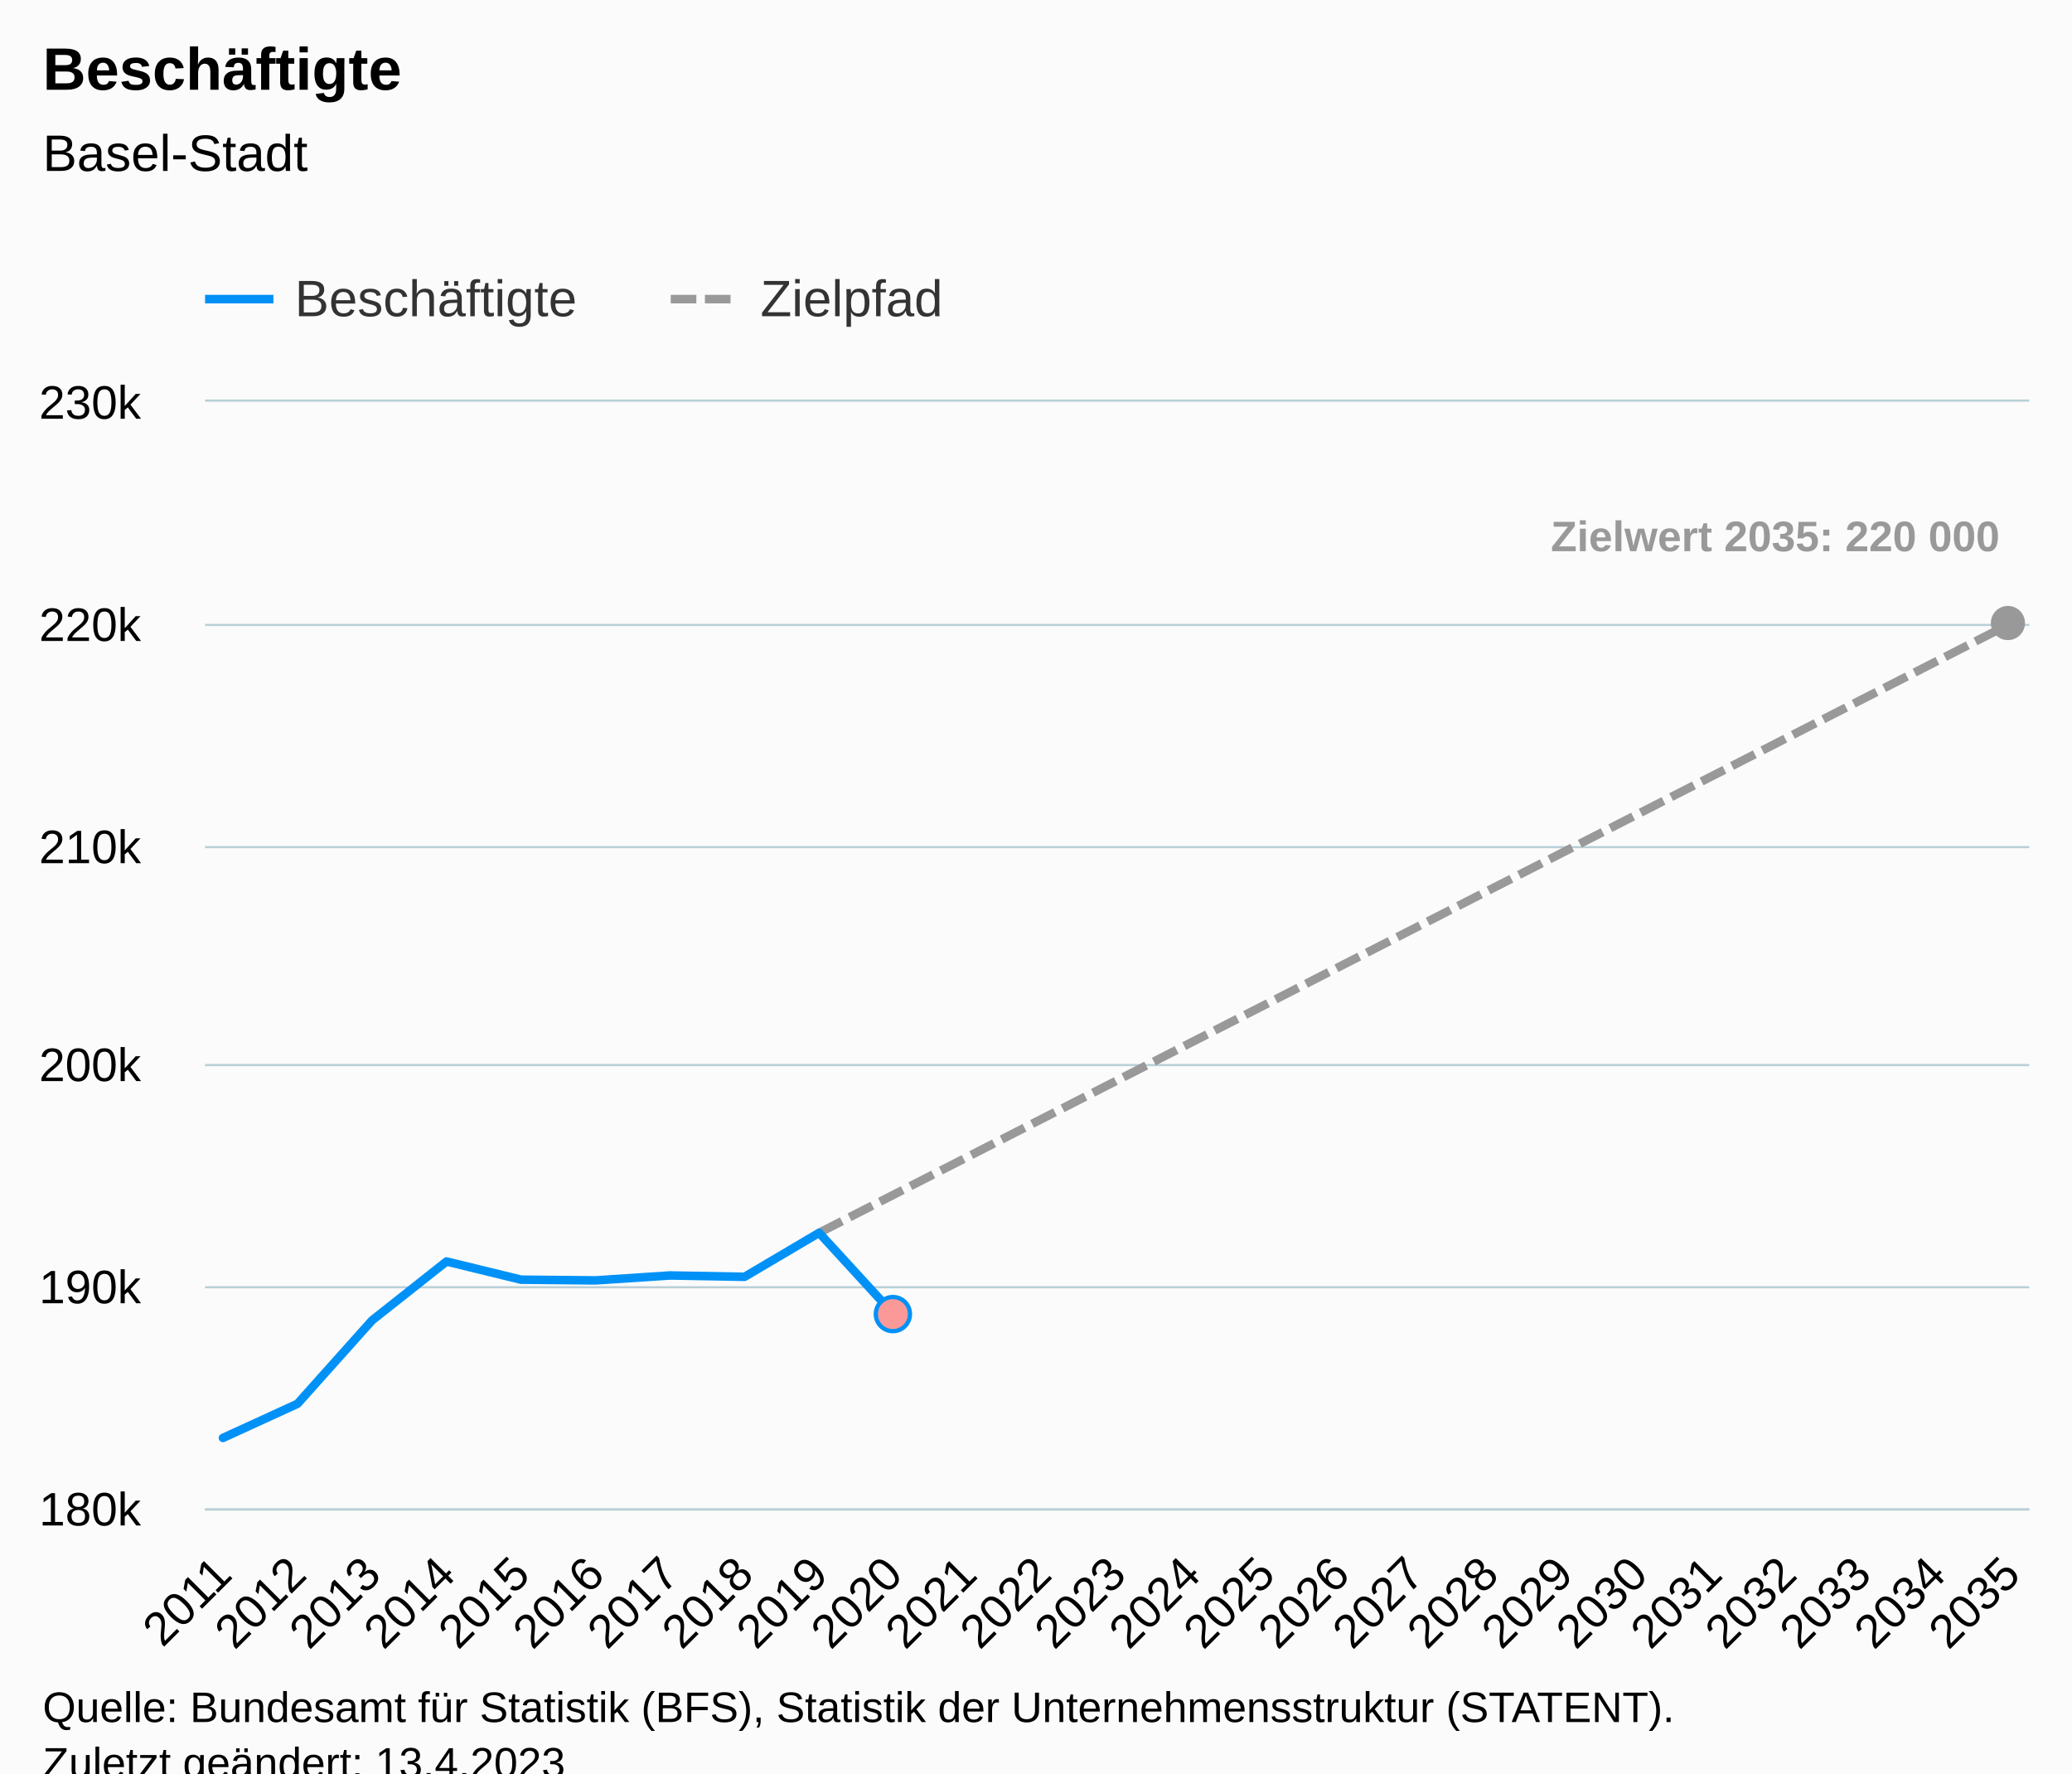
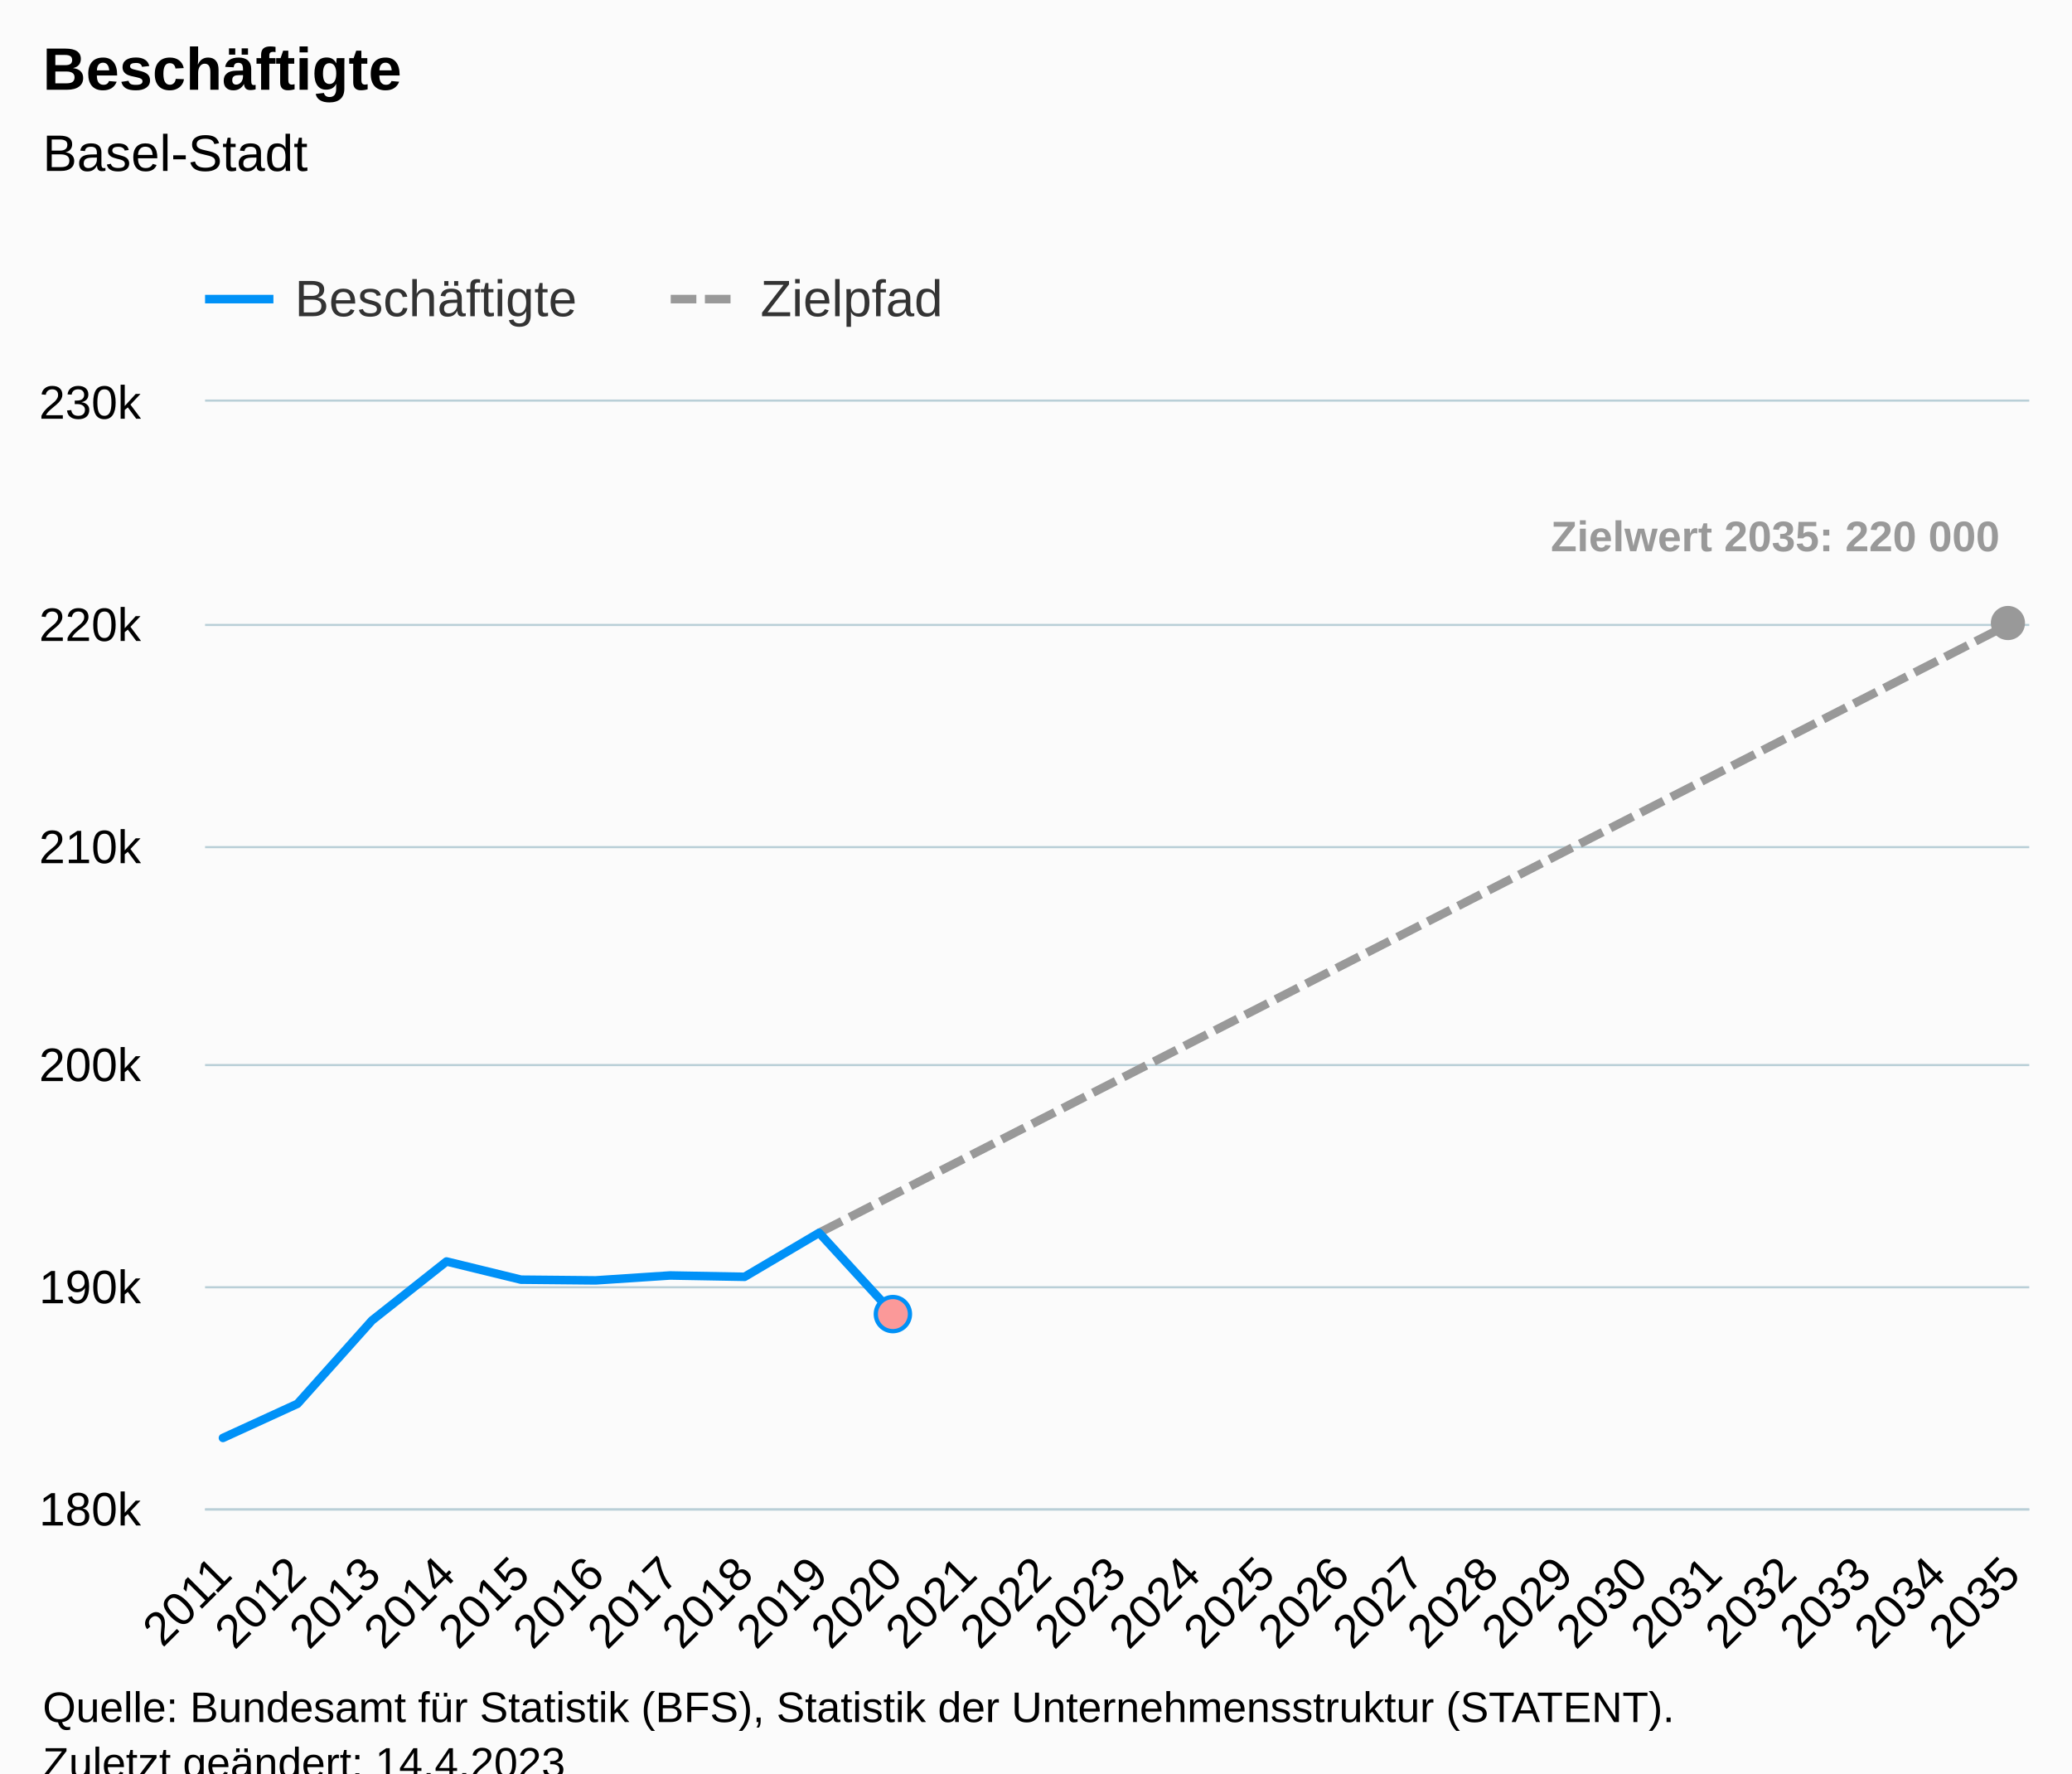
<svg xmlns="http://www.w3.org/2000/svg" version="1.1" class="highcharts-root" style="font-family:Arial;font-size:12px;" viewBox="0 0 485 415">
  <defs>
-     <clipPath id="highcharts-jzt992g-82-">
+     <clipPath id="highcharts-llk7i6g-82-">
      <rect x="0" y="0" width="427" height="259" fill="none" />
    </clipPath>
-     <clipPath id="highcharts-jzt992g-108-">
+     <clipPath id="highcharts-llk7i6g-108-">
      <rect x="0" y="0" width="427" height="259" fill="none" />
    </clipPath>
-     <clipPath id="highcharts-jzt992g-159-">
+     <clipPath id="highcharts-llk7i6g-159-">
      <rect x="48" y="94" width="427" height="259" fill="none" />
    </clipPath>
  </defs>
  <rect fill="#fbfbfb" class="highcharts-background" x="0" y="0" width="485" height="428" rx="0" ry="0" />
  <rect fill="none" class="highcharts-plot-background" x="48" y="94" width="427" height="259" />
  <g class="highcharts-pane-group" data-z-index="0" />
  <g class="highcharts-grid highcharts-xaxis-grid" data-z-index="1">
    <path fill="none" data-z-index="1" class="highcharts-grid-line" d="M 51.5 94 L 51.5 353" opacity="1" />
    <path fill="none" data-z-index="1" class="highcharts-grid-line" d="M 69.5 94 L 69.5 353" opacity="1" />
    <path fill="none" data-z-index="1" class="highcharts-grid-line" d="M 86.5 94 L 86.5 353" opacity="1" />
    <path fill="none" data-z-index="1" class="highcharts-grid-line" d="M 104.5 94 L 104.5 353" opacity="1" />
    <path fill="none" data-z-index="1" class="highcharts-grid-line" d="M 121.5 94 L 121.5 353" opacity="1" />
    <path fill="none" data-z-index="1" class="highcharts-grid-line" d="M 138.5 94 L 138.5 353" opacity="1" />
    <path fill="none" data-z-index="1" class="highcharts-grid-line" d="M 156.5 94 L 156.5 353" opacity="1" />
    <path fill="none" data-z-index="1" class="highcharts-grid-line" d="M 173.5 94 L 173.5 353" opacity="1" />
    <path fill="none" data-z-index="1" class="highcharts-grid-line" d="M 191.5 94 L 191.5 353" opacity="1" />
    <path fill="none" data-z-index="1" class="highcharts-grid-line" d="M 208.5 94 L 208.5 353" opacity="1" />
    <path fill="none" data-z-index="1" class="highcharts-grid-line" d="M 226.5 94 L 226.5 353" opacity="1" />
    <path fill="none" data-z-index="1" class="highcharts-grid-line" d="M 243.5 94 L 243.5 353" opacity="1" />
    <path fill="none" data-z-index="1" class="highcharts-grid-line" d="M 261.5 94 L 261.5 353" opacity="1" />
    <path fill="none" data-z-index="1" class="highcharts-grid-line" d="M 278.5 94 L 278.5 353" opacity="1" />
    <path fill="none" data-z-index="1" class="highcharts-grid-line" d="M 295.5 94 L 295.5 353" opacity="1" />
    <path fill="none" data-z-index="1" class="highcharts-grid-line" d="M 313.5 94 L 313.5 353" opacity="1" />
    <path fill="none" data-z-index="1" class="highcharts-grid-line" d="M 330.5 94 L 330.5 353" opacity="1" />
    <path fill="none" data-z-index="1" class="highcharts-grid-line" d="M 348.5 94 L 348.5 353" opacity="1" />
    <path fill="none" data-z-index="1" class="highcharts-grid-line" d="M 365.5 94 L 365.5 353" opacity="1" />
    <path fill="none" data-z-index="1" class="highcharts-grid-line" d="M 383.5 94 L 383.5 353" opacity="1" />
    <path fill="none" data-z-index="1" class="highcharts-grid-line" d="M 400.5 94 L 400.5 353" opacity="1" />
    <path fill="none" data-z-index="1" class="highcharts-grid-line" d="M 417.5 94 L 417.5 353" opacity="1" />
    <path fill="none" data-z-index="1" class="highcharts-grid-line" d="M 435.5 94 L 435.5 353" opacity="1" />
    <path fill="none" data-z-index="1" class="highcharts-grid-line" d="M 452.5 94 L 452.5 353" opacity="1" />
    <path fill="none" data-z-index="1" class="highcharts-grid-line" d="M 470.5 94 L 470.5 353" opacity="1" />
  </g>
  <g class="highcharts-grid highcharts-yaxis-grid" data-z-index="1">
    <path fill="none" stroke="#B9CFD7" stroke-width="0.5" data-z-index="1" class="highcharts-grid-line" d="M 48 353.25 L 475 353.25" opacity="1" />
    <path fill="none" stroke="#B9CFD7" stroke-width="0.5" data-z-index="1" class="highcharts-grid-line" d="M 48 301.25 L 475 301.25" opacity="1" />
    <path fill="none" stroke="#B9CFD7" stroke-width="0.5" data-z-index="1" class="highcharts-grid-line" d="M 48 249.25 L 475 249.25" opacity="1" />
    <path fill="none" stroke="#B9CFD7" stroke-width="0.5" data-z-index="1" class="highcharts-grid-line" d="M 48 198.25 L 475 198.25" opacity="1" />
    <path fill="none" stroke="#B9CFD7" stroke-width="0.5" data-z-index="1" class="highcharts-grid-line" d="M 48 146.25 L 475 146.25" opacity="1" />
    <path fill="none" stroke="#B9CFD7" stroke-width="0.5" data-z-index="1" class="highcharts-grid-line" d="M 48 93.75 L 475 93.75" opacity="1" />
  </g>
  <rect fill="none" class="highcharts-plot-border" data-z-index="1" x="48" y="94" width="427" height="259" />
  <g class="highcharts-axis highcharts-xaxis" data-z-index="2">
    <path fill="none" class="highcharts-axis-line" stroke="#B9CFD7" stroke-width="0.5" data-z-index="7" d="M 48 353.25 L 475 353.25" />
  </g>
  <g class="highcharts-axis highcharts-yaxis" data-z-index="2">
    <path fill="none" class="highcharts-axis-line" data-z-index="7" d="M 48 94 L 48 353" />
  </g>
  <g class="highcharts-series-group" data-z-index="3">
-     <g class="highcharts-series highcharts-series-1 highcharts-line-series" data-z-index="0.1" opacity="1" transform="translate(48,94) scale(1 1)" clip-path="url(#highcharts-jzt992g-108-)">
+     <g class="highcharts-series highcharts-series-1 highcharts-line-series" data-z-index="0.1" opacity="1" transform="translate(48,94) scale(1 1)" clip-path="url(#highcharts-llk7i6g-108-)">
      <path fill="none" d="M 143.729 194.509 L 161.172 185.59 L 178.614 176.67 L 196.057 167.751 L 213.5 158.832 L 230.943 149.912 L 248.386 140.993 L 265.828 132.074 L 283.271 123.155 L 300.714 114.235 L 318.157 105.316 L 335.6 96.397 L 353.042 87.477 L 370.485 78.558 L 387.928 69.639 L 405.371 60.719 L 422.814 51.8" class="highcharts-graph" data-z-index="1" stroke="#999999" stroke-width="2" stroke-dasharray="6,2" />
    </g>
    <g class="highcharts-markers highcharts-series-1 highcharts-line-series" data-z-index="0.1" opacity="1" transform="translate(48,94) scale(1 1)" clip-path="none">
      <path fill="#999999" d="M 422 55.8 A 4 4 0 1 1 422.004 55.8 Z" opacity="1" class="highcharts-point" />
    </g>
-     <g class="highcharts-series highcharts-series-2 highcharts-line-series highcharts-color-0" visibility="hidden" data-z-index="0.1" opacity="1" transform="translate(48,94) scale(1 1)" clip-path="url(#highcharts-jzt992g-108-)">
+     <g class="highcharts-series highcharts-series-2 highcharts-line-series highcharts-color-0" visibility="hidden" data-z-index="0.1" opacity="1" transform="translate(48,94) scale(1 1)" clip-path="url(#highcharts-llk7i6g-108-)">
      <path fill="none" d="M 161.172 1191.39" class="highcharts-graph" data-z-index="1" stroke="#7cb5ec" stroke-width="2" stroke-linejoin="round" stroke-linecap="round" />
    </g>
    <g class="highcharts-markers highcharts-series-2 highcharts-line-series highcharts-color-0" visibility="hidden" data-z-index="0.1" opacity="1" transform="translate(48,94) scale(1 1)" clip-path="none" />
-     <g class="highcharts-series highcharts-series-0 highcharts-line-series" data-z-index="2" opacity="1" transform="translate(48,94) scale(1 1)" clip-path="url(#highcharts-jzt992g-108-)">
+     <g class="highcharts-series highcharts-series-0 highcharts-line-series" data-z-index="2" opacity="1" transform="translate(48,94) scale(1 1)" clip-path="url(#highcharts-llk7i6g-108-)">
      <path fill="none" d="M 4.186 242.512 L 21.629 234.524 L 39.072 215.017 L 56.515 201.217 L 73.958 205.475 L 91.4 205.641 L 108.843 204.491 L 126.286 204.807 L 143.729 194.509 L 161.172 213.53" class="highcharts-graph" data-z-index="1" stroke="#0091f7" stroke-width="2" stroke-linejoin="round" stroke-linecap="round" />
    </g>
    <g class="highcharts-markers highcharts-series-0 highcharts-line-series" data-z-index="2" opacity="1" transform="translate(48,94) scale(1 1)" clip-path="none">
      <path fill="#fb9999" d="M 161 217.53 A 4 4 0 1 1 161.004 217.53 Z" stroke="#0091f7" stroke-width="1" opacity="1" class="highcharts-point" />
    </g>
  </g>
  <text x="10" text-anchor="start" class="highcharts-title" data-z-index="4" style="color:#000000;font-size:14px;font-weight:bold;fill:#000000;" y="21">
    <tspan>Beschäftigte</tspan>
  </text>
  <text x="10" text-anchor="start" class="highcharts-subtitle" data-z-index="4" style="color:#000000;font-size:12px;font-weight:normal;fill:#000000;" y="40">
    <tspan>Basel-Stadt</tspan>
  </text>
  <text x="10" text-anchor="start" class="highcharts-caption" data-z-index="4" style="color:#666666;fill:#666666;" y="400" />
  <g class="highcharts-data-labels highcharts-series-1 highcharts-line-series" data-z-index="6" opacity="1" transform="translate(48,94) scale(1 1)">
    <g class="highcharts-label highcharts-data-label highcharts-data-label-color-undefined" data-z-index="1" transform="translate(310,20)">
      <text x="5" data-z-index="1" y="15" style="color:#999999;font-size:10px;font-weight:bold;fill:#999999;">
        <tspan>Zielwert 2035: 220 000</tspan>
      </text>
    </g>
  </g>
  <g class="highcharts-legend" data-z-index="7" transform="translate(40,56)">
    <rect fill="none" class="highcharts-legend-box" rx="0" ry="0" x="0" y="0" width="190" height="26" visibility="visible" />
    <g data-z-index="1">
      <g>
        <g class="highcharts-legend-item highcharts-line-series highcharts-color-undefined highcharts-series-0" data-z-index="1" transform="translate(8,3)">
          <path fill="none" d="M 0 11 L 16 11" class="highcharts-graph" stroke="#0091f7" stroke-width="2" />
          <text x="21" style="color:#333333;cursor:pointer;font-size:12px;font-weight:normal;fill:#333333;" text-anchor="start" data-z-index="2" y="15">
            <tspan>Beschäftigte</tspan>
          </text>
        </g>
        <g class="highcharts-legend-item highcharts-line-series highcharts-color-undefined highcharts-series-1" data-z-index="1" transform="translate(117,3)">
          <path fill="none" d="M 0 11 L 16 11" class="highcharts-graph" stroke-dasharray="6,2" stroke="#999999" stroke-width="2" />
          <text x="21" y="15" style="color:#333333;cursor:pointer;font-size:12px;font-weight:normal;fill:#333333;" text-anchor="start" data-z-index="2">
            <tspan>Zielpfad</tspan>
          </text>
        </g>
      </g>
    </g>
  </g>
  <g class="highcharts-axis-labels highcharts-xaxis-labels" data-z-index="7">
    <text x="54.779" style="color:#000000;cursor:default;font-size:11px;fill:#000000;" text-anchor="end" transform="translate(0,0) rotate(-45 54.779 369)" y="369" opacity="1">2011</text>
    <text x="72.222" style="color:#000000;cursor:default;font-size:11px;fill:#000000;" text-anchor="end" transform="translate(0,0) rotate(-45 72.22181 369)" y="369" opacity="1">2012</text>
    <text x="89.665" style="color:#000000;cursor:default;font-size:11px;fill:#000000;" text-anchor="end" transform="translate(0,0) rotate(-45 89.66462 369)" y="369" opacity="1">2013</text>
    <text x="107.107" style="color:#000000;cursor:default;font-size:11px;fill:#000000;" text-anchor="end" transform="translate(0,0) rotate(-45 107.1074 369)" y="369" opacity="1">2014</text>
    <text x="124.55" style="color:#000000;cursor:default;font-size:11px;fill:#000000;" text-anchor="end" transform="translate(0,0) rotate(-45 124.5502 369)" y="369" opacity="1">2015</text>
    <text x="141.993" style="color:#000000;cursor:default;font-size:11px;fill:#000000;" text-anchor="end" transform="translate(0,0) rotate(-45 141.9931 369)" y="369" opacity="1">2016</text>
    <text x="159.436" style="color:#000000;cursor:default;font-size:11px;fill:#000000;" text-anchor="end" transform="translate(0,0) rotate(-45 159.4359 369)" y="369" opacity="1">2017</text>
    <text x="176.879" style="color:#000000;cursor:default;font-size:11px;fill:#000000;" text-anchor="end" transform="translate(0,0) rotate(-45 176.8787 369)" y="369" opacity="1">2018</text>
    <text x="194.321" style="color:#000000;cursor:default;font-size:11px;fill:#000000;" text-anchor="end" transform="translate(0,0) rotate(-45 194.3215 369)" y="369" opacity="1">2019</text>
    <text x="211.764" style="color:#000000;cursor:default;font-size:11px;fill:#000000;" text-anchor="end" transform="translate(0,0) rotate(-45 211.7643 369)" y="369" opacity="1">2020</text>
    <text x="229.207" style="color:#000000;cursor:default;font-size:11px;fill:#000000;" text-anchor="end" transform="translate(0,0) rotate(-45 229.2071 369)" y="369" opacity="1">2021</text>
    <text x="246.65" style="color:#000000;cursor:default;font-size:11px;fill:#000000;" text-anchor="end" transform="translate(0,0) rotate(-45 246.6499 369)" y="369" opacity="1">2022</text>
    <text x="264.093" style="color:#000000;cursor:default;font-size:11px;fill:#000000;" text-anchor="end" transform="translate(0,0) rotate(-45 264.0927 369)" y="369" opacity="1">2023</text>
    <text x="281.536" style="color:#000000;cursor:default;font-size:11px;fill:#000000;" text-anchor="end" transform="translate(0,0) rotate(-45 281.5355 369)" y="369" opacity="1">2024</text>
    <text x="298.978" style="color:#000000;cursor:default;font-size:11px;fill:#000000;" text-anchor="end" transform="translate(0,0) rotate(-45 298.9783 369)" y="369" opacity="1">2025</text>
    <text x="316.421" style="color:#000000;cursor:default;font-size:11px;fill:#000000;" text-anchor="end" transform="translate(0,0) rotate(-45 316.4212 369)" y="369" opacity="1">2026</text>
    <text x="333.864" style="color:#000000;cursor:default;font-size:11px;fill:#000000;" text-anchor="end" transform="translate(0,0) rotate(-45 333.864 369)" y="369" opacity="1">2027</text>
    <text x="351.307" style="color:#000000;cursor:default;font-size:11px;fill:#000000;" text-anchor="end" transform="translate(0,0) rotate(-45 351.3068 369)" y="369" opacity="1">2028</text>
    <text x="368.75" style="color:#000000;cursor:default;font-size:11px;fill:#000000;" text-anchor="end" transform="translate(0,0) rotate(-45 368.7496 369)" y="369" opacity="1">2029</text>
    <text x="386.192" style="color:#000000;cursor:default;font-size:11px;fill:#000000;" text-anchor="end" transform="translate(0,0) rotate(-45 386.1924 369)" y="369" opacity="1">2030</text>
    <text x="403.635" style="color:#000000;cursor:default;font-size:11px;fill:#000000;" text-anchor="end" transform="translate(0,0) rotate(-45 403.6352 369)" y="369" opacity="1">2031</text>
    <text x="421.078" style="color:#000000;cursor:default;font-size:11px;fill:#000000;" text-anchor="end" transform="translate(0,0) rotate(-45 421.078 369)" y="369" opacity="1">2032</text>
    <text x="438.521" style="color:#000000;cursor:default;font-size:11px;fill:#000000;" text-anchor="end" transform="translate(0,0) rotate(-45 438.5208 369)" y="369" opacity="1">2033</text>
    <text x="455.964" style="color:#000000;cursor:default;font-size:11px;fill:#000000;" text-anchor="end" transform="translate(0,0) rotate(-45 455.9636 369)" y="369" opacity="1">2034</text>
    <text x="473.406" style="color:#000000;cursor:default;font-size:11px;fill:#000000;" text-anchor="end" transform="translate(0,0) rotate(-45 473.4065 369)" y="369" opacity="1">2035</text>
  </g>
  <g class="highcharts-axis-labels highcharts-yaxis-labels" data-z-index="7">
    <text x="33" style="color:#000000;cursor:default;font-size:11px;fill:#000000;" text-anchor="end" transform="translate(0,0)" y="357" opacity="1">180k</text>
    <text x="33" style="color:#000000;cursor:default;font-size:11px;fill:#000000;" text-anchor="end" transform="translate(0,0)" y="305" opacity="1">190k</text>
    <text x="33" style="color:#000000;cursor:default;font-size:11px;fill:#000000;" text-anchor="end" transform="translate(0,0)" y="253" opacity="1">200k</text>
    <text x="33" style="color:#000000;cursor:default;font-size:11px;fill:#000000;" text-anchor="end" transform="translate(0,0)" y="202" opacity="1">210k</text>
    <text x="33" style="color:#000000;cursor:default;font-size:11px;fill:#000000;" text-anchor="end" transform="translate(0,0)" y="150" opacity="1">220k</text>
    <text x="33" style="color:#000000;cursor:default;font-size:11px;fill:#000000;" text-anchor="end" transform="translate(0,0)" y="98" opacity="1">230k</text>
  </g>
  <text x="10" class="highcharts-credits" text-anchor="start" data-z-index="8" style="cursor:default;color:#000000;font-size:10px;fill:#000000;" y="403">
    <tspan>Quelle: Bundesamt für Statistik (BFS), Statistik der Unternehmensstruktur (STATENT).</tspan>
-     <tspan x="10" dy="13">Zuletzt geändert: 13.4.2023</tspan>
+     <tspan x="10" dy="13">Zuletzt geändert: 14.4.2023</tspan>
  </text>
-   <g class="highcharts-control-points" data-z-index="99" clip-path="url(#highcharts-jzt992g-159-)" />
+   <g class="highcharts-control-points" data-z-index="99" clip-path="url(#highcharts-llk7i6g-159-)" />
</svg>
